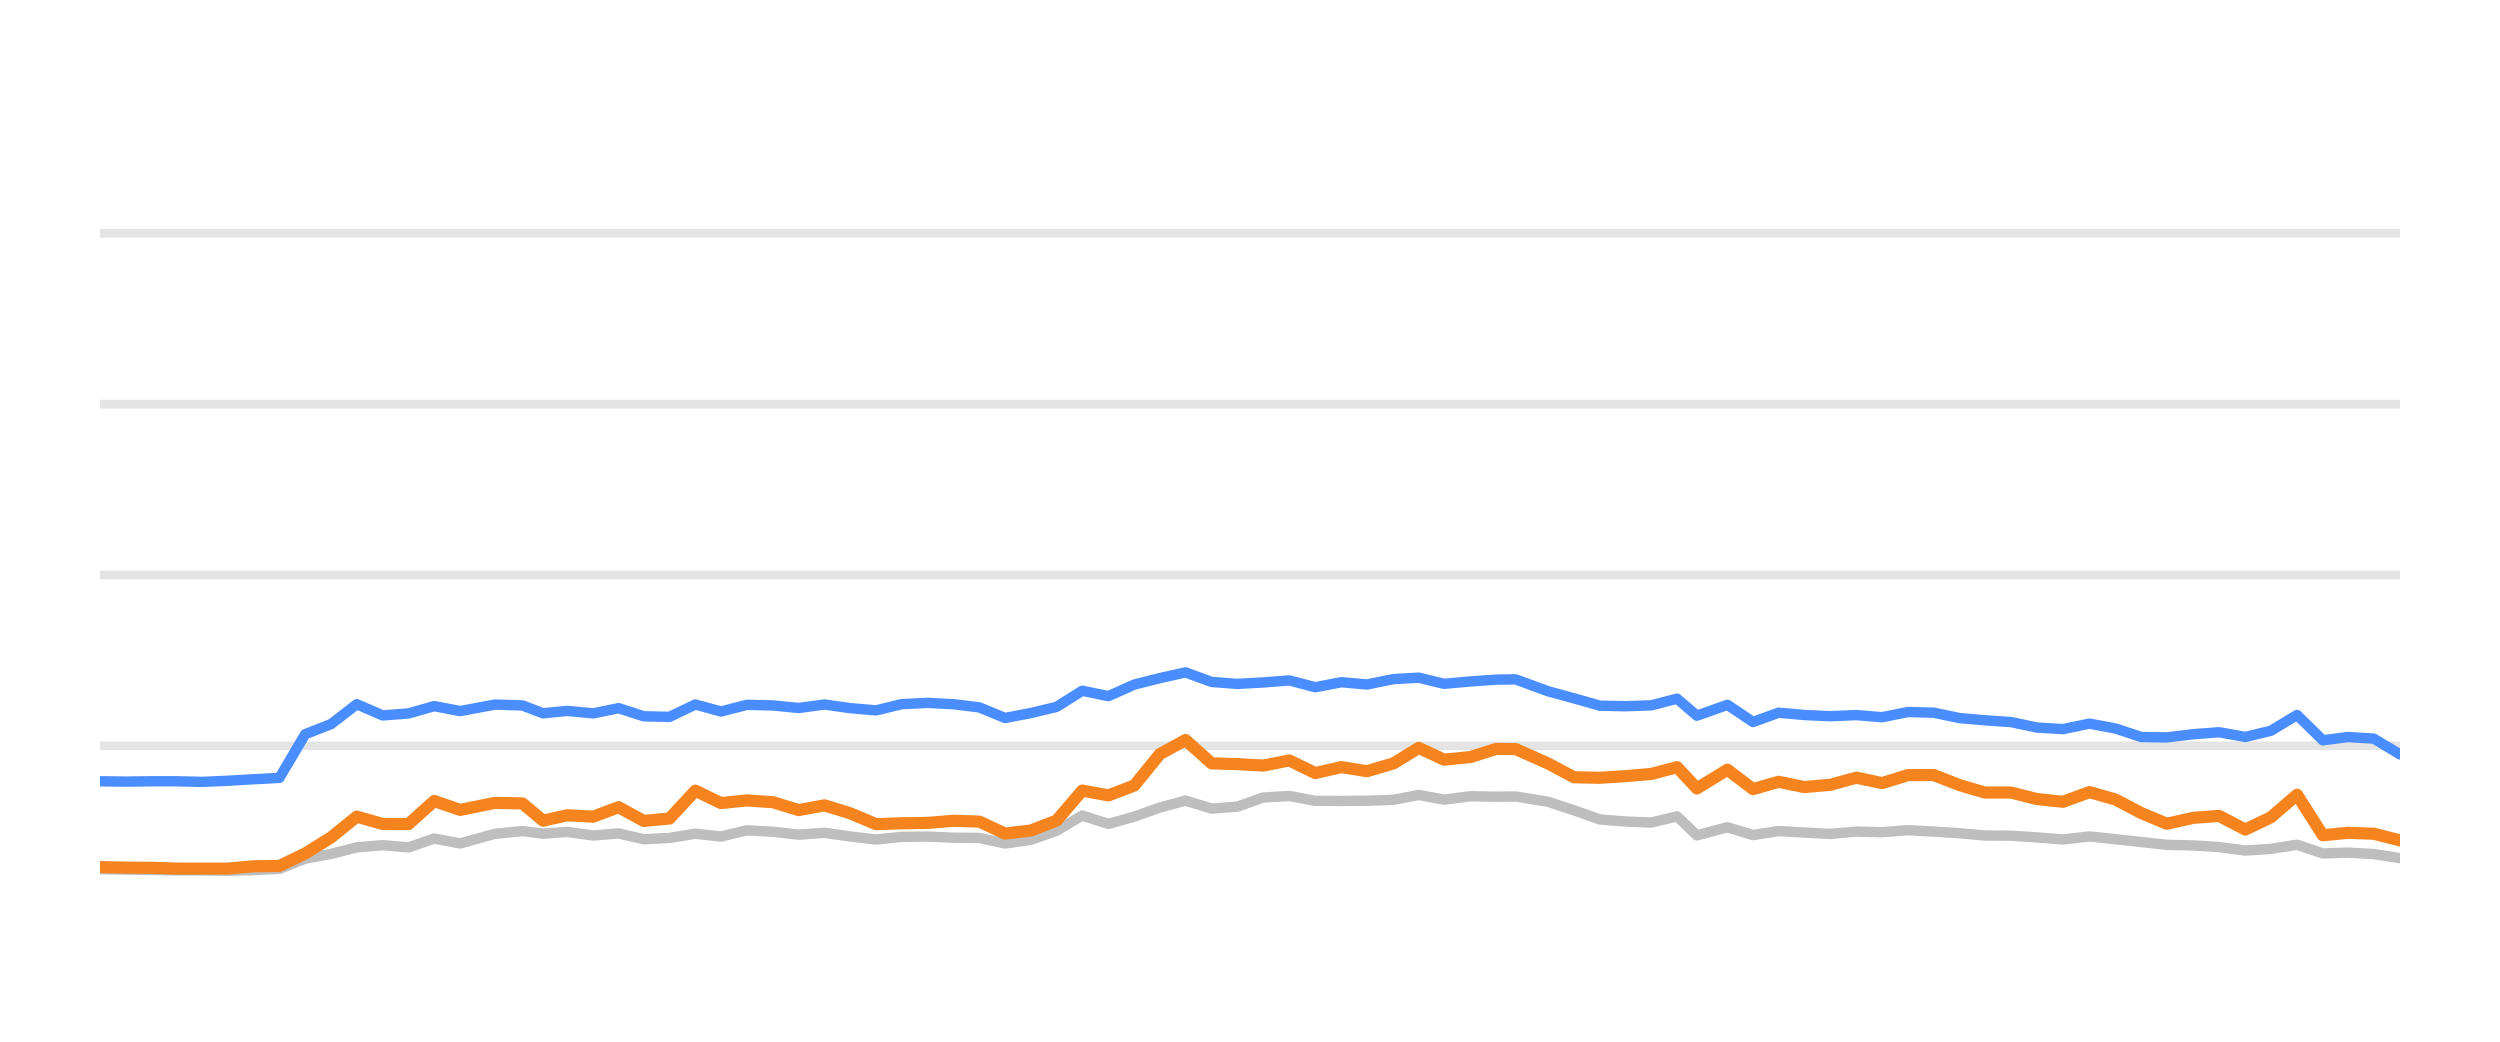
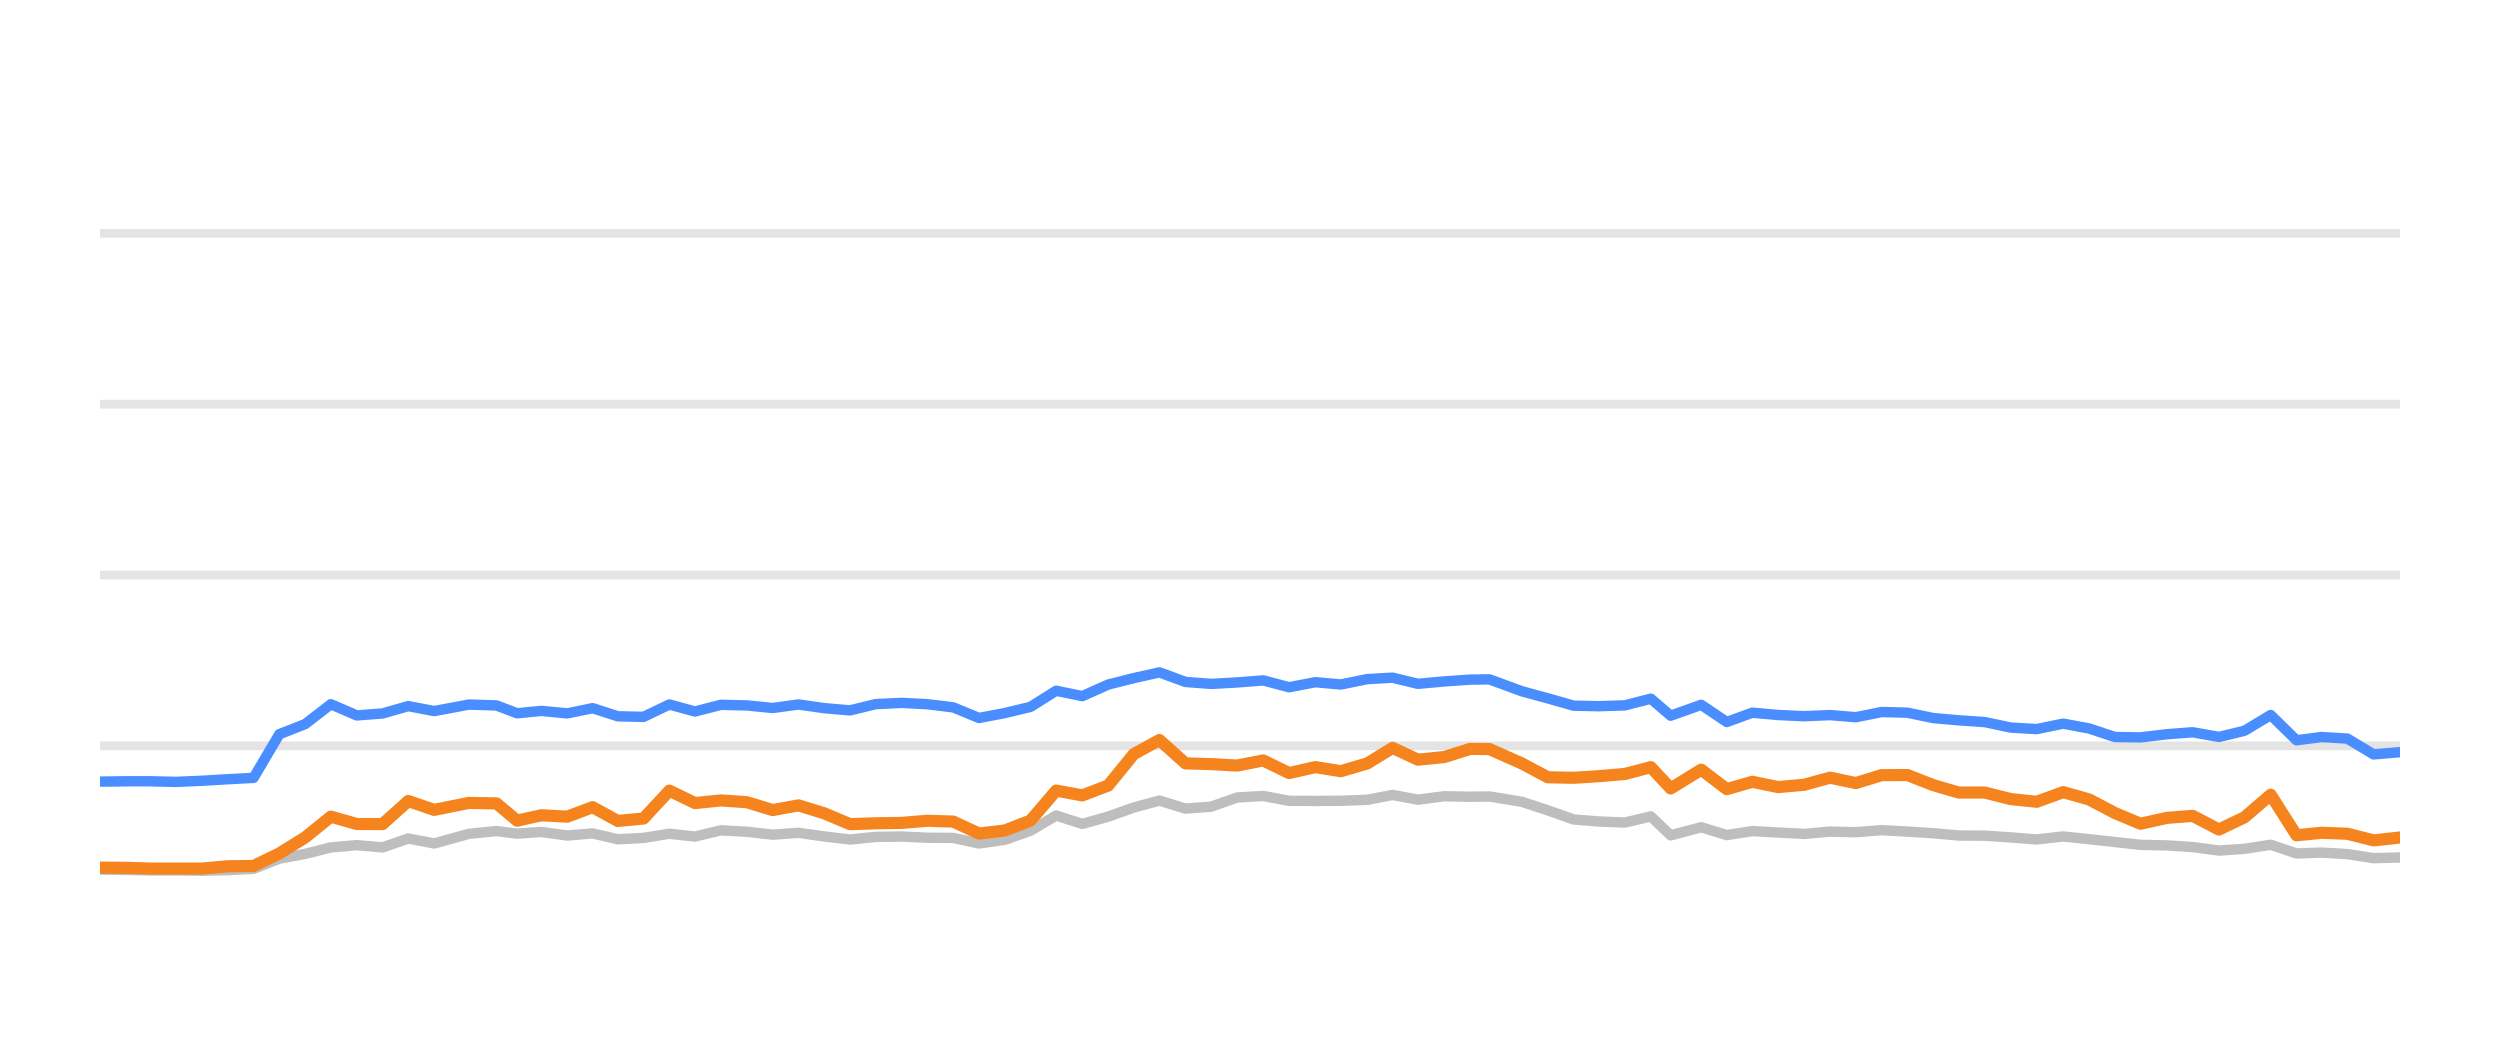
<svg xmlns="http://www.w3.org/2000/svg" width="144pt" height="60pt" viewBox="0 0 144 60" version="1.1">
  <defs>
    <style type="text/css">*{stroke-linejoin: round; stroke-linecap: butt}</style>
  </defs>
  <g id="figure_1">
    <g id="patch_1">
      <path d="M 0 60  L 144 60  L 144 0  L 0 0  L 0 60  z " style="fill: none; opacity: 0" />
    </g>
    <g id="axes_1">
      <g id="patch_2">
        <path d="M 5.76 52.8  L 138.24 52.8  L 138.24 3.6  L 5.76 3.6  L 5.76 52.8  z " style="fill: none" />
      </g>
      <g id="matplotlib.axis_1" />
      <g id="matplotlib.axis_2" />
      <g id="line2d_1">
-         <path d="M 5.76 42.96  L 138.24 42.96  " clip-path="url(#pb634e2e75c)" style="fill: none; stroke: #b2b2b2; stroke-opacity: 0.35; stroke-width: 0.5; stroke-linecap: square" />
+         <path d="M 5.76 42.96  L 138.24 42.96  " clip-path="url(#pcaffdefa7d)" style="fill: none; stroke: #b2b2b2; stroke-opacity: 0.35; stroke-width: 0.5; stroke-linecap: square" />
      </g>
      <g id="line2d_2">
-         <path d="M 5.76 33.12  L 138.24 33.12  " clip-path="url(#pb634e2e75c)" style="fill: none; stroke: #b2b2b2; stroke-opacity: 0.35; stroke-width: 0.5; stroke-linecap: square" />
+         <path d="M 5.76 33.12  L 138.24 33.12  " clip-path="url(#pcaffdefa7d)" style="fill: none; stroke: #b2b2b2; stroke-opacity: 0.35; stroke-width: 0.5; stroke-linecap: square" />
      </g>
      <g id="line2d_3">
-         <path d="M 5.76 23.28  L 138.24 23.28  " clip-path="url(#pb634e2e75c)" style="fill: none; stroke: #b2b2b2; stroke-opacity: 0.35; stroke-width: 0.5; stroke-linecap: square" />
+         <path d="M 5.76 23.28  L 138.24 23.28  " clip-path="url(#pcaffdefa7d)" style="fill: none; stroke: #b2b2b2; stroke-opacity: 0.35; stroke-width: 0.5; stroke-linecap: square" />
      </g>
      <g id="line2d_4">
-         <path d="M 5.76 13.44  L 138.24 13.44  " clip-path="url(#pb634e2e75c)" style="fill: none; stroke: #b2b2b2; stroke-opacity: 0.35; stroke-width: 0.5; stroke-linecap: square" />
+         <path d="M 5.76 13.44  L 138.24 13.44  " clip-path="url(#pcaffdefa7d)" style="fill: none; stroke: #b2b2b2; stroke-opacity: 0.35; stroke-width: 0.5; stroke-linecap: square" />
      </g>
      <g id="line2d_5">
-         <path d="M 5.76 50.064  L 7.249 50.089  L 8.733 50.109  L 10.149 50.133  L 11.642 50.133  L 13.125 50.153  L 14.608 50.119  L 16.095 50.045  L 17.58 49.459  L 19.072 49.184  L 20.55 48.81  L 22.045 48.682  L 23.529 48.81  L 25.011 48.298  L 26.502 48.584  L 28.502 48.028  L 30.093 47.87  L 31.279 48.018  L 32.667 47.919  L 34.176 48.126  L 35.63 48.003  L 37.079 48.342  L 38.564 48.264  L 40.052 48.023  L 41.528 48.185  L 43.023 47.826  L 44.517 47.91  L 46.004 48.077  L 47.492 47.969  L 48.978 48.18  L 50.462 48.357  L 51.934 48.205  L 53.44 48.185  L 54.931 48.254  L 56.412 48.264  L 57.891 48.584  L 59.385 48.372  L 60.859 47.85  L 62.336 46.975  L 63.843 47.457  L 65.333 47.039  L 66.813 46.512  L 68.286 46.114  L 69.787 46.576  L 71.271 46.463  L 72.762 45.937  L 74.265 45.848  L 75.758 46.128  L 77.264 46.133  L 78.736 46.124  L 80.258 46.069  L 81.721 45.789  L 83.178 46.06  L 84.702 45.863  L 86.179 45.892  L 87.301 45.878  L 89.166 46.183  L 90.664 46.675  L 92.152 47.201  L 93.618 47.319  L 95.108 47.378  L 96.599 47.024  L 97.741 48.116  L 99.5 47.649  L 100.974 48.101  L 102.447 47.87  L 103.932 47.954  L 105.427 48.033  L 106.924 47.9  L 108.408 47.934  L 109.895 47.816  L 111.384 47.9  L 112.87 47.993  L 114.335 48.126  L 115.837 48.136  L 117.323 48.234  L 118.828 48.352  L 120.355 48.18  L 121.852 48.338  L 123.337 48.5  L 124.812 48.662  L 126.333 48.697  L 127.817 48.79  L 129.329 48.992  L 130.799 48.894  L 132.31 48.657  L 133.796 49.159  L 135.232 49.11  L 136.725 49.194  L 138.24 49.43  " clip-path="url(#pb634e2e75c)" style="fill: none; stroke: #bebebe; stroke-width: 0.6; stroke-linecap: round" />
+         <path d="M 5.76 50.089  L 7.244 50.109  L 8.659 50.133  L 10.152 50.133  L 11.635 50.153  L 13.117 50.119  L 14.604 50.045  L 16.089 49.459  L 17.58 49.184  L 19.058 48.81  L 20.552 48.682  L 22.036 48.81  L 23.517 48.298  L 25.008 48.584  L 27.007 48.028  L 28.599 47.87  L 29.784 48.018  L 31.172 47.919  L 32.68 48.126  L 34.134 48.003  L 35.583 48.342  L 37.067 48.264  L 38.555 48.023  L 40.031 48.185  L 41.525 47.826  L 43.019 47.91  L 44.506 48.077  L 45.993 47.969  L 47.479 48.18  L 48.963 48.357  L 50.434 48.205  L 51.94 48.185  L 53.431 48.254  L 54.911 48.264  L 56.39 48.584  L 57.883 48.372  L 59.357 47.85  L 60.834 46.975  L 62.341 47.457  L 63.831 47.039  L 65.309 46.512  L 66.782 46.114  L 68.283 46.576  L 69.767 46.463  L 71.258 45.937  L 72.76 45.848  L 74.253 46.128  L 75.758 46.133  L 77.23 46.124  L 78.752 46.069  L 80.214 45.789  L 81.671 46.06  L 83.195 45.863  L 84.672 45.892  L 85.793 45.878  L 87.658 46.183  L 89.155 46.675  L 90.643 47.201  L 92.109 47.319  L 93.598 47.378  L 95.088 47.024  L 96.23 48.116  L 97.989 47.649  L 99.462 48.101  L 100.935 47.87  L 102.42 47.954  L 103.915 48.033  L 105.412 47.9  L 106.895 47.934  L 108.382 47.816  L 109.87 47.9  L 111.356 47.993  L 112.82 48.126  L 114.323 48.136  L 115.808 48.234  L 117.312 48.352  L 118.84 48.18  L 120.336 48.338  L 121.82 48.5  L 123.295 48.662  L 124.816 48.697  L 126.3 48.79  L 127.811 48.992  L 129.28 48.894  L 130.792 48.657  L 132.277 49.159  L 133.713 49.11  L 135.205 49.194  L 136.72 49.43  L 138.24 49.39  " clip-path="url(#pcaffdefa7d)" style="fill: none; stroke: #bebebe; stroke-width: 0.6; stroke-linecap: round" />
      </g>
      <g id="line2d_6">
-         <path d="M 5.76 45.002  L 7.249 45.021  L 8.733 45.002  L 10.149 45.002  L 11.642 45.036  L 13.125 44.972  L 14.608 44.884  L 16.095 44.805  L 17.58 42.291  L 19.072 41.705  L 20.55 40.564  L 22.045 41.208  L 23.529 41.095  L 25.011 40.672  L 26.502 40.958  L 28.502 40.584  L 30.093 40.633  L 31.279 41.085  L 32.667 40.948  L 34.176 41.09  L 35.63 40.79  L 37.079 41.258  L 38.564 41.292  L 40.052 40.579  L 41.528 40.982  L 43.023 40.598  L 44.517 40.633  L 46.004 40.78  L 47.492 40.579  L 48.978 40.79  L 50.462 40.918  L 51.934 40.559  L 53.44 40.485  L 54.931 40.564  L 56.412 40.746  L 57.891 41.356  L 59.385 41.071  L 60.859 40.716  L 62.336 39.787  L 63.843 40.097  L 65.333 39.432  L 66.813 39.058  L 68.286 38.729  L 69.787 39.28  L 71.271 39.393  L 72.762 39.309  L 74.265 39.191  L 75.758 39.585  L 77.264 39.295  L 78.736 39.427  L 80.258 39.117  L 81.721 39.034  L 83.178 39.388  L 84.702 39.25  L 86.179 39.147  L 87.301 39.132  L 89.166 39.816  L 90.664 40.224  L 92.152 40.648  L 93.618 40.677  L 95.108 40.628  L 96.599 40.244  L 97.741 41.223  L 99.5 40.598  L 100.974 41.587  L 102.447 41.051  L 103.932 41.184  L 105.427 41.253  L 106.924 41.189  L 108.408 41.312  L 109.895 41.012  L 111.384 41.051  L 112.87 41.361  L 114.335 41.489  L 115.837 41.592  L 117.323 41.907  L 118.828 41.996  L 120.355 41.681  L 121.852 41.961  L 123.337 42.453  L 124.812 42.473  L 126.333 42.291  L 127.817 42.178  L 129.329 42.448  L 130.799 42.094  L 132.31 41.184  L 133.796 42.64  L 135.232 42.453  L 136.725 42.542  L 138.24 43.452  " clip-path="url(#pb634e2e75c)" style="fill: none; stroke: #4a8dff; stroke-width: 0.6; stroke-linecap: round" />
+         <path d="M 5.76 45.021  L 7.244 45.002  L 8.659 45.002  L 10.152 45.036  L 11.635 44.972  L 13.117 44.884  L 14.604 44.805  L 16.089 42.291  L 17.58 41.705  L 19.058 40.564  L 20.552 41.208  L 22.036 41.095  L 23.517 40.672  L 25.008 40.958  L 27.007 40.584  L 28.599 40.633  L 29.784 41.085  L 31.172 40.948  L 32.68 41.09  L 34.134 40.79  L 35.583 41.258  L 37.067 41.292  L 38.555 40.579  L 40.031 40.982  L 41.525 40.598  L 43.019 40.633  L 44.506 40.78  L 45.993 40.579  L 47.479 40.79  L 48.963 40.918  L 50.434 40.559  L 51.94 40.485  L 53.431 40.564  L 54.911 40.746  L 56.39 41.356  L 57.883 41.071  L 59.357 40.716  L 60.834 39.787  L 62.341 40.097  L 63.831 39.432  L 65.309 39.058  L 66.782 38.729  L 68.283 39.28  L 69.767 39.393  L 71.258 39.309  L 72.76 39.191  L 74.253 39.585  L 75.758 39.295  L 77.23 39.427  L 78.752 39.117  L 80.214 39.034  L 81.671 39.388  L 83.195 39.25  L 84.672 39.147  L 85.793 39.132  L 87.658 39.816  L 89.155 40.224  L 90.643 40.648  L 92.109 40.677  L 93.598 40.628  L 95.088 40.244  L 96.23 41.223  L 97.989 40.598  L 99.462 41.587  L 100.935 41.051  L 102.42 41.184  L 103.915 41.253  L 105.412 41.189  L 106.895 41.312  L 108.382 41.012  L 109.87 41.051  L 111.356 41.361  L 112.82 41.489  L 114.323 41.592  L 115.808 41.907  L 117.312 41.996  L 118.84 41.681  L 120.336 41.961  L 121.82 42.453  L 123.295 42.473  L 124.816 42.291  L 126.3 42.178  L 127.811 42.448  L 129.28 42.094  L 130.792 41.184  L 132.277 42.64  L 133.713 42.453  L 135.205 42.542  L 136.72 43.452  L 138.24 43.324  " clip-path="url(#pcaffdefa7d)" style="fill: none; stroke: #4a8dff; stroke-width: 0.6; stroke-linecap: round" />
      </g>
      <g id="line2d_7">
-         <path d="M 5.76 49.946  L 7.249 49.976  L 8.733 49.986  L 10.149 50.03  L 11.642 50.03  L 13.125 50.03  L 14.608 49.897  L 16.095 49.878  L 17.58 49.159  L 19.072 48.234  L 20.55 47.039  L 22.045 47.462  L 23.529 47.467  L 25.011 46.138  L 26.502 46.65  L 28.502 46.247  L 30.093 46.276  L 31.279 47.27  L 32.667 46.96  L 34.176 47.039  L 35.63 46.493  L 37.079 47.285  L 38.564 47.147  L 40.052 45.543  L 41.528 46.256  L 43.023 46.104  L 44.517 46.207  L 46.004 46.66  L 47.492 46.389  L 48.978 46.847  L 50.462 47.472  L 51.934 47.422  L 53.44 47.398  L 54.931 47.275  L 56.412 47.324  L 57.891 48.013  L 59.385 47.836  L 60.859 47.265  L 62.336 45.538  L 63.843 45.814  L 65.333 45.248  L 66.813 43.432  L 68.286 42.625  L 69.787 43.969  L 71.271 44.013  L 72.762 44.097  L 74.265 43.801  L 75.758 44.529  L 77.264 44.185  L 78.736 44.421  L 80.258 43.974  L 81.721 43.078  L 83.178 43.757  L 84.702 43.605  L 86.179 43.137  L 87.301 43.147  L 89.166 43.974  L 90.664 44.771  L 92.152 44.8  L 93.618 44.707  L 95.108 44.579  L 96.599 44.19  L 97.741 45.415  L 99.5 44.333  L 100.974 45.454  L 102.447 45.031  L 103.932 45.336  L 105.427 45.204  L 106.924 44.795  L 108.408 45.105  L 109.895 44.648  L 111.384 44.643  L 112.87 45.223  L 114.335 45.651  L 115.837 45.651  L 117.323 46.025  L 118.828 46.183  L 120.355 45.627  L 121.852 46.05  L 123.337 46.832  L 124.812 47.447  L 126.333 47.108  L 127.817 46.994  L 129.329 47.782  L 130.799 47.078  L 132.31 45.779  L 133.796 48.111  L 135.232 47.969  L 136.725 48.023  L 138.24 48.406  " clip-path="url(#pb634e2e75c)" style="fill: none; stroke: #f5841e; stroke-width: 0.7; stroke-linecap: round" />
+         <path d="M 5.76 49.976  L 7.244 49.986  L 8.659 50.03  L 10.152 50.03  L 11.635 50.03  L 13.117 49.897  L 14.604 49.878  L 16.089 49.159  L 17.58 48.234  L 19.058 47.039  L 20.552 47.462  L 22.036 47.467  L 23.517 46.138  L 25.008 46.65  L 27.007 46.247  L 28.599 46.276  L 29.784 47.27  L 31.172 46.96  L 32.68 47.039  L 34.134 46.493  L 35.583 47.285  L 37.067 47.147  L 38.555 45.543  L 40.031 46.256  L 41.525 46.104  L 43.019 46.207  L 44.506 46.66  L 45.993 46.389  L 47.479 46.847  L 48.963 47.472  L 50.434 47.422  L 51.94 47.398  L 53.431 47.275  L 54.911 47.324  L 56.39 48.013  L 57.883 47.836  L 59.357 47.265  L 60.834 45.538  L 62.341 45.814  L 63.831 45.248  L 65.309 43.432  L 66.782 42.625  L 68.283 43.969  L 69.767 44.013  L 71.258 44.097  L 72.76 43.801  L 74.253 44.529  L 75.758 44.185  L 77.23 44.421  L 78.752 43.974  L 80.214 43.078  L 81.671 43.757  L 83.195 43.605  L 84.672 43.137  L 85.793 43.147  L 87.658 43.974  L 89.155 44.771  L 90.643 44.8  L 92.109 44.707  L 93.598 44.579  L 95.088 44.19  L 96.23 45.415  L 97.989 44.333  L 99.462 45.454  L 100.935 45.031  L 102.42 45.336  L 103.915 45.204  L 105.412 44.795  L 106.895 45.105  L 108.382 44.648  L 109.87 44.643  L 111.356 45.223  L 112.82 45.651  L 114.323 45.651  L 115.808 46.025  L 117.312 46.183  L 118.84 45.627  L 120.336 46.05  L 121.82 46.832  L 123.295 47.447  L 124.816 47.108  L 126.3 46.994  L 127.811 47.782  L 129.28 47.078  L 130.792 45.779  L 132.277 48.111  L 133.713 47.969  L 135.205 48.023  L 136.72 48.406  L 138.24 48.239  " clip-path="url(#pcaffdefa7d)" style="fill: none; stroke: #f5841e; stroke-width: 0.7; stroke-linecap: round" />
      </g>
    </g>
  </g>
  <defs>
-     <clipPath id="pb634e2e75c">
+     <clipPath id="pcaffdefa7d">
      <rect x="5.76" y="3.6" width="132.48" height="49.2" />
    </clipPath>
  </defs>
</svg>
